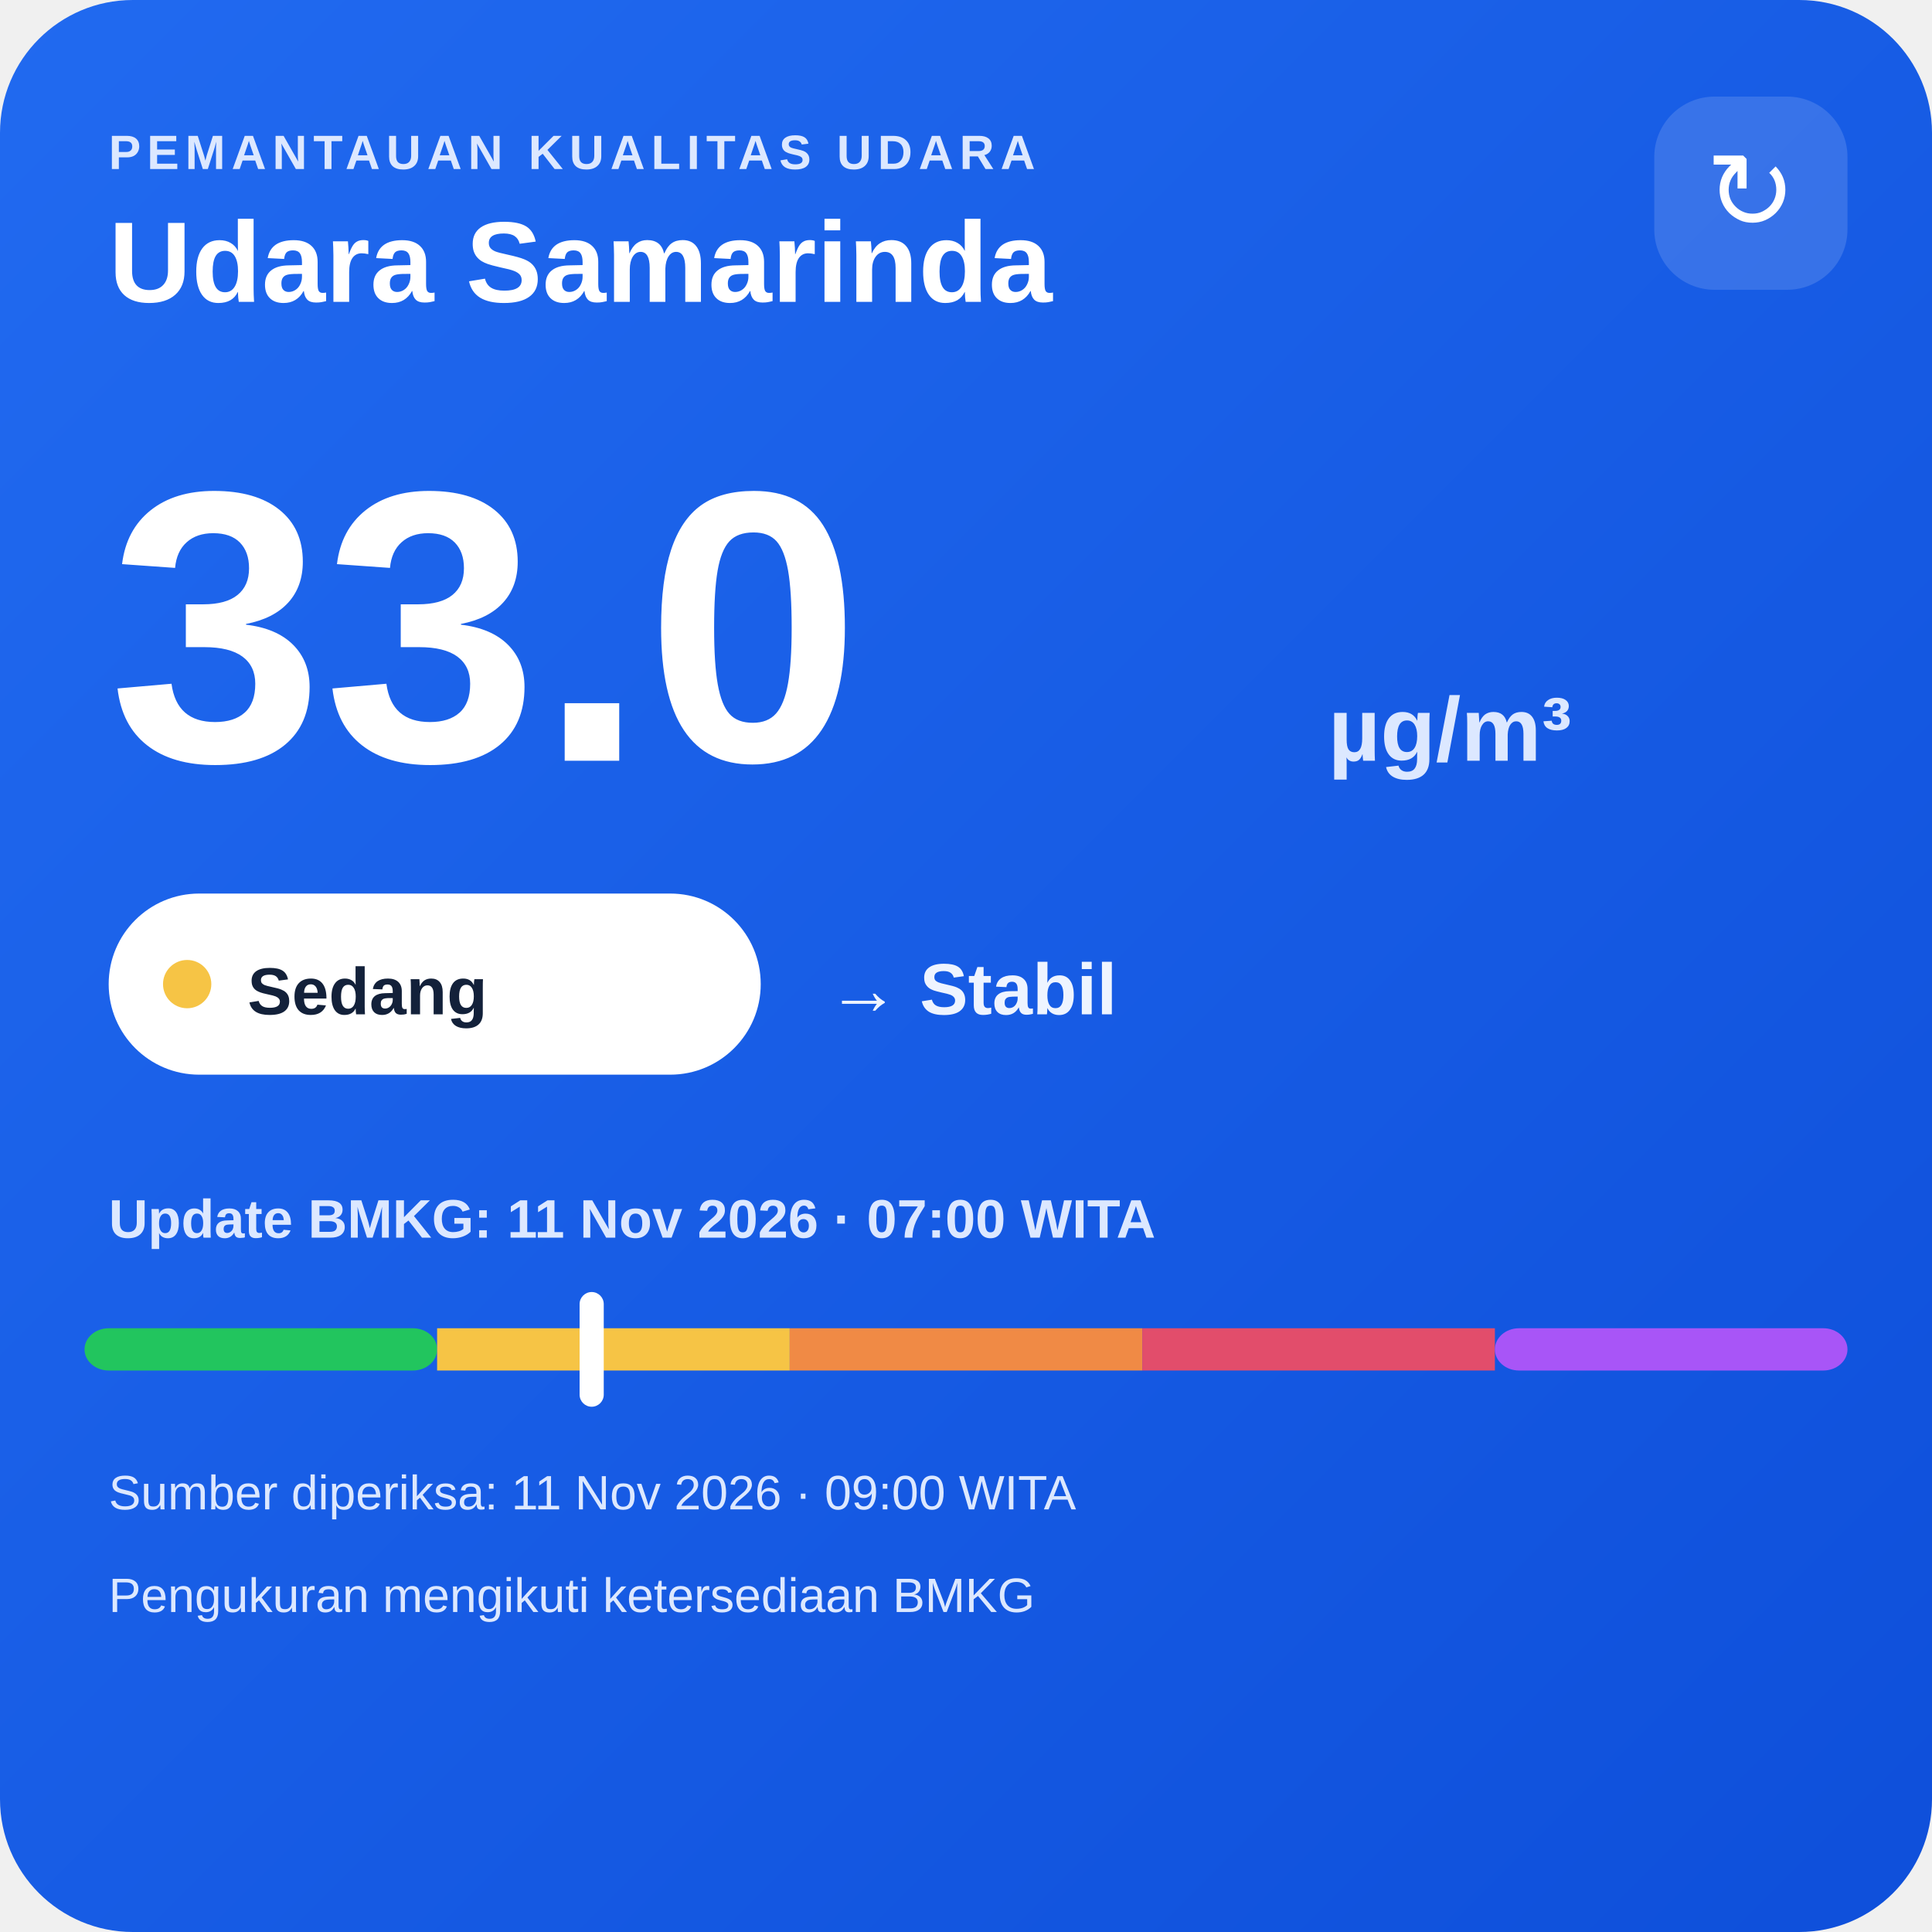
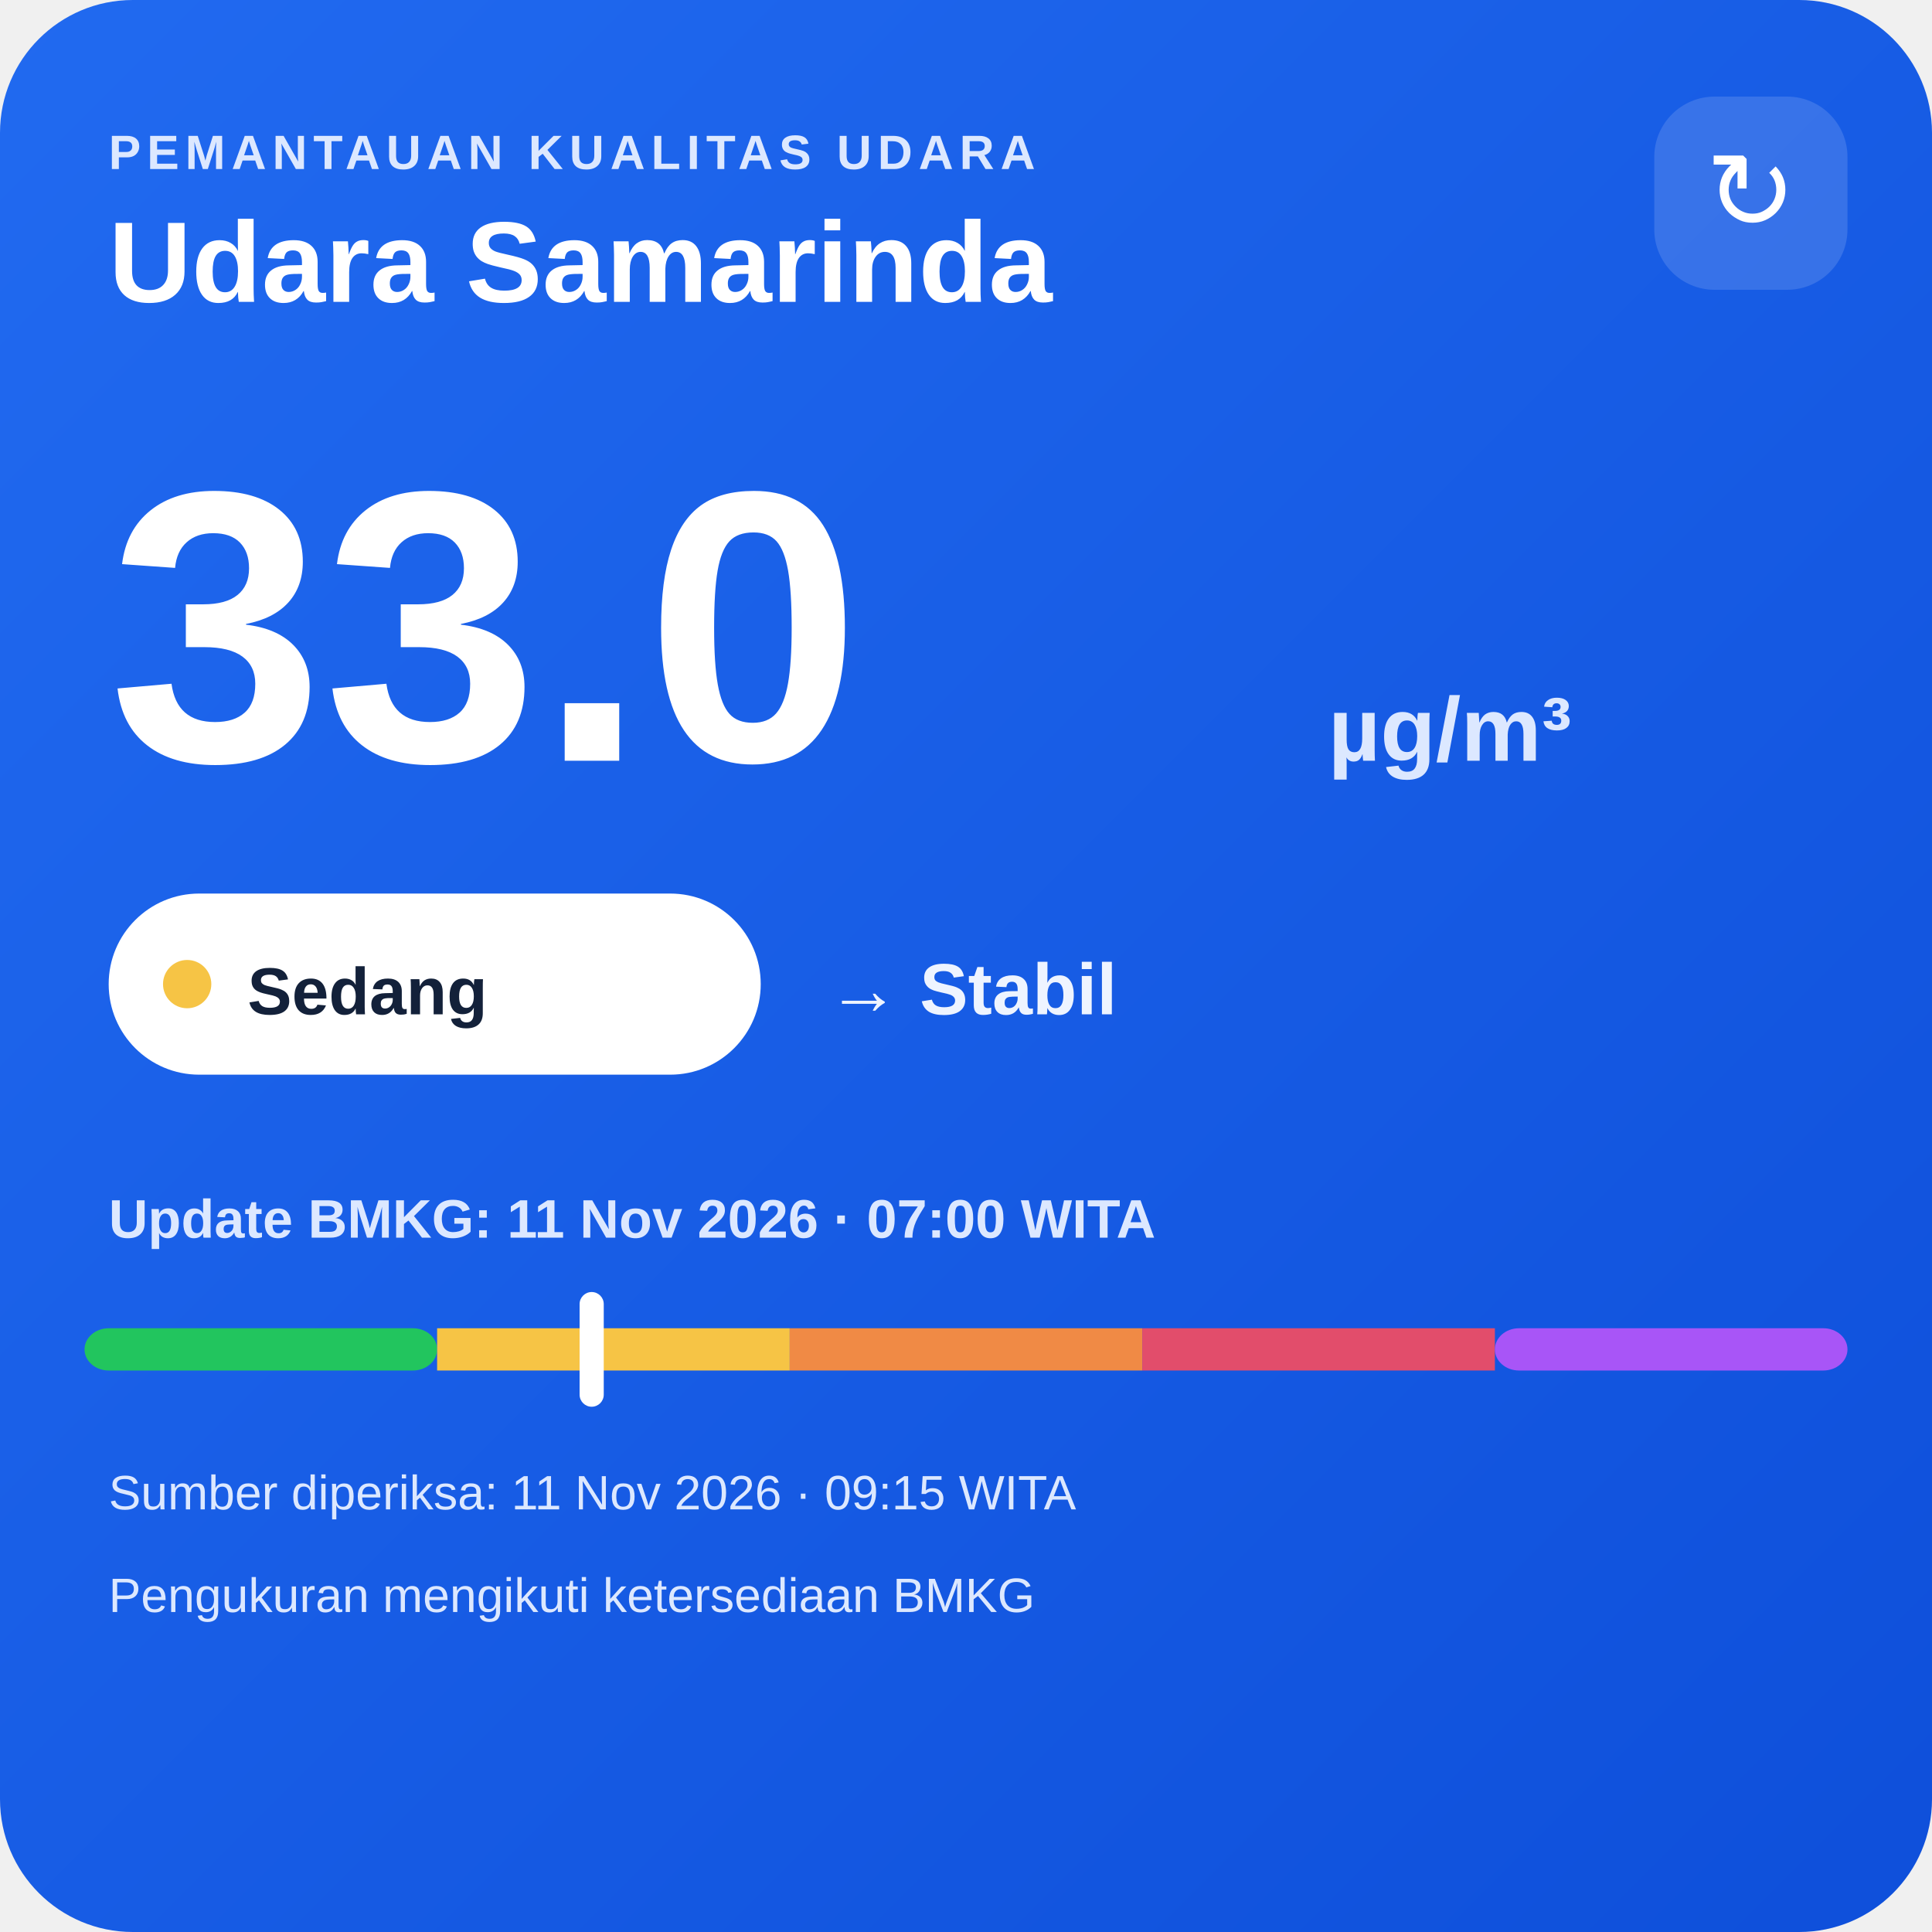
<svg xmlns="http://www.w3.org/2000/svg" width="320" height="320" viewBox="0 0 320 320">
  <defs>
    <linearGradient id="bg" x1="0" y1="0" x2="1" y2="1">
      <stop offset="0" stop-color="#216af0" />
      <stop offset="1" stop-color="#0e4fda" />
    </linearGradient>
  </defs>
  <rect width="320" height="320" rx="22" fill="url(#bg)" />
  <text x="18" y="28" fill="#dce8ff" font-family="Arial,sans-serif" font-size="8" font-weight="700" letter-spacing="1">PEMANTAUAN KUALITAS UDARA</text>
  <text x="18" y="50" fill="#ffffff" font-family="Arial,sans-serif" font-size="19" font-weight="700">Udara Samarinda</text>
  <rect x="274" y="16" width="32" height="32" rx="10" fill="#ffffff" fill-opacity=".14" />
  <text x="290" y="38" text-anchor="middle" fill="#ffffff" font-family="Arial,sans-serif" font-size="18">↻</text>
  <text x="18" y="126" fill="#ffffff" font-family="Arial,sans-serif" font-size="64" font-weight="800">33.0</text>
  <text x="220" y="126" fill="#dce8ff" font-family="Arial,sans-serif" font-size="15" font-weight="700">µg/m³</text>
  <rect x="18" y="148" width="108" height="30" rx="15" fill="#ffffff" />
  <circle cx="31" cy="163" r="4" fill="#f6c445" />
  <text x="41" y="168" fill="#13213a" font-family="Arial,sans-serif" font-size="11" font-weight="700">Sedang</text>
  <text x="137" y="168" fill="#eef4ff" font-family="Arial,sans-serif" font-size="12" font-weight="700">→ Stabil</text>
  <text x="18" y="205" fill="#dce8ff" font-family="Arial,sans-serif" font-size="9" font-weight="700">Update BMKG: 11 Nov 2026 · 07:00 WITA</text>
  <rect x="14" y="220" width="58.4" height="7" rx="4" fill="#22c55e" />
  <rect x="72.4" y="220" width="58.4" height="7" fill="#f6c445" />
  <rect x="130.8" y="220" width="58.4" height="7" fill="#f08a45" />
  <rect x="189.2" y="220" width="58.4" height="7" fill="#e24d6b" />
  <rect x="247.6" y="220" width="58.4" height="7" rx="4" fill="#a855f7" />
  <rect x="96.0" y="214" width="4" height="19" rx="2" fill="#ffffff" />
-   <text x="18" y="250" fill="#dce8ff" font-family="Arial,sans-serif" font-size="8">Sumber diperiksa: 11 Nov 2026 · 09:00 WITA</text>
+   <text x="18" y="250" fill="#dce8ff" font-family="Arial,sans-serif" font-size="8">Sumber diperiksa: 11 Nov 2026 · 09:15 WITA</text>
  <text x="18" y="267" fill="#dce8ff" font-family="Arial,sans-serif" font-size="8">Pengukuran mengikuti ketersediaan BMKG</text>
</svg>
